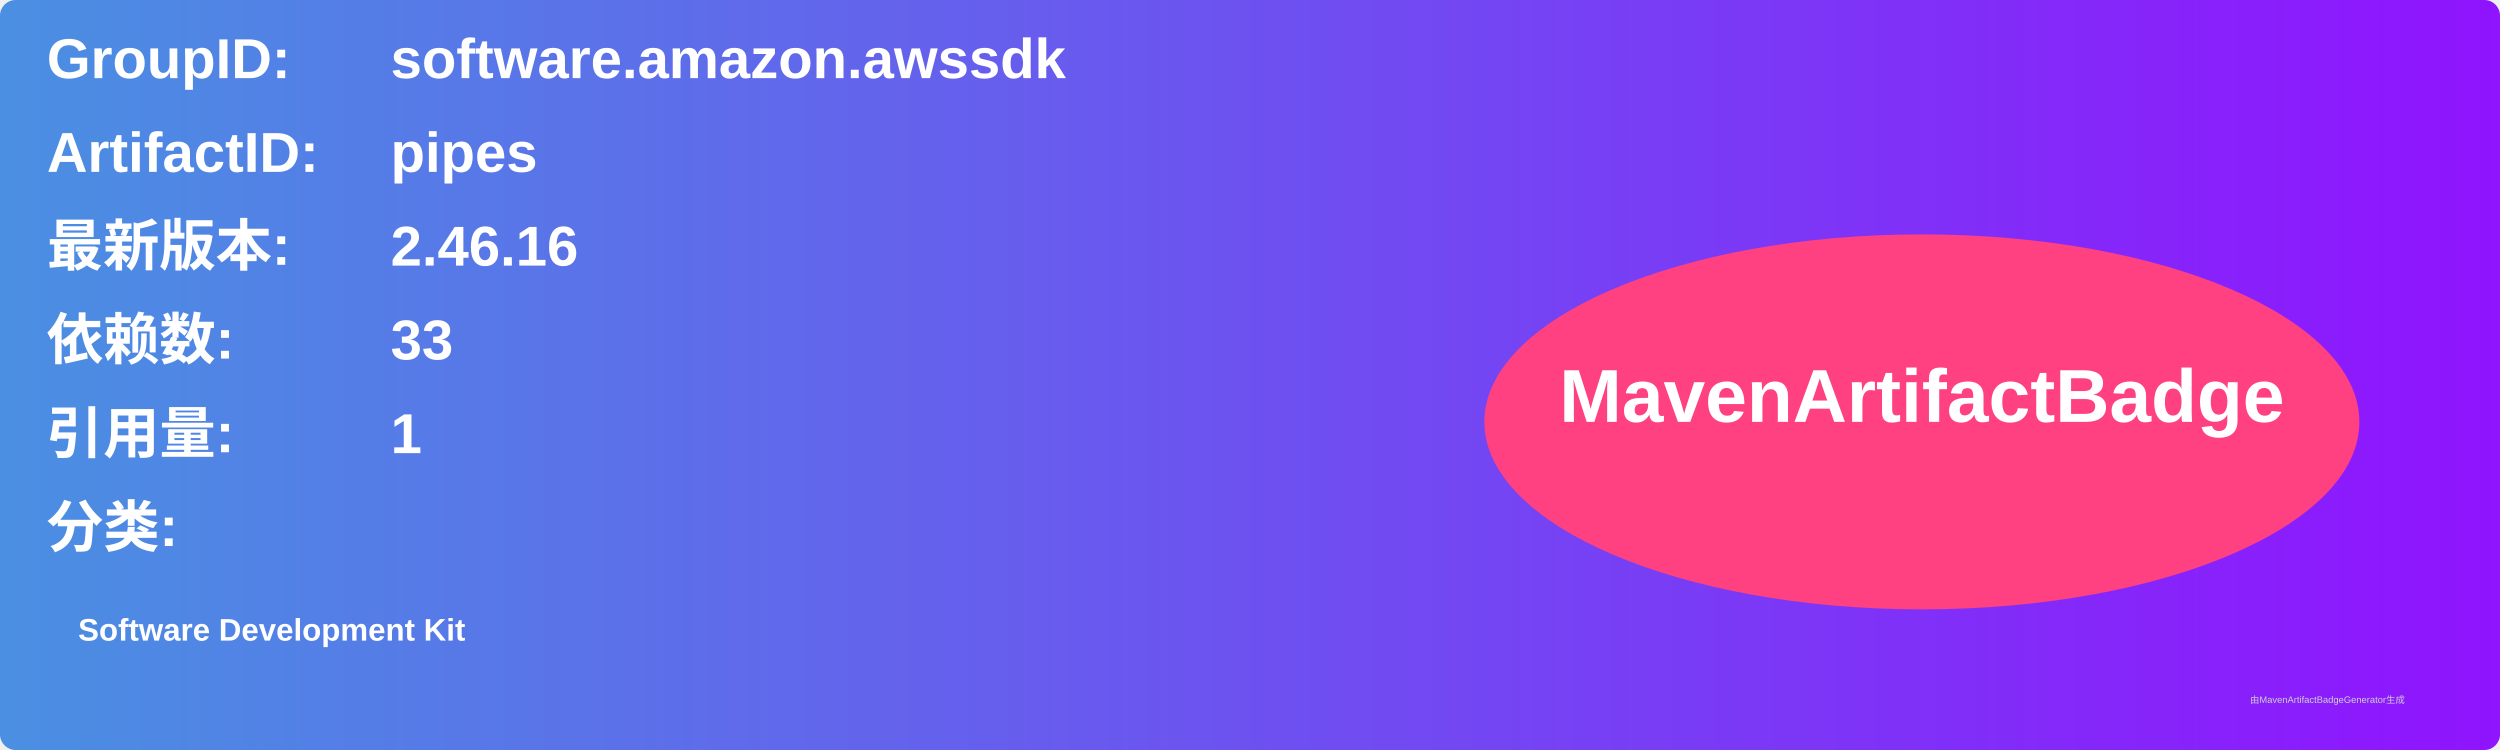
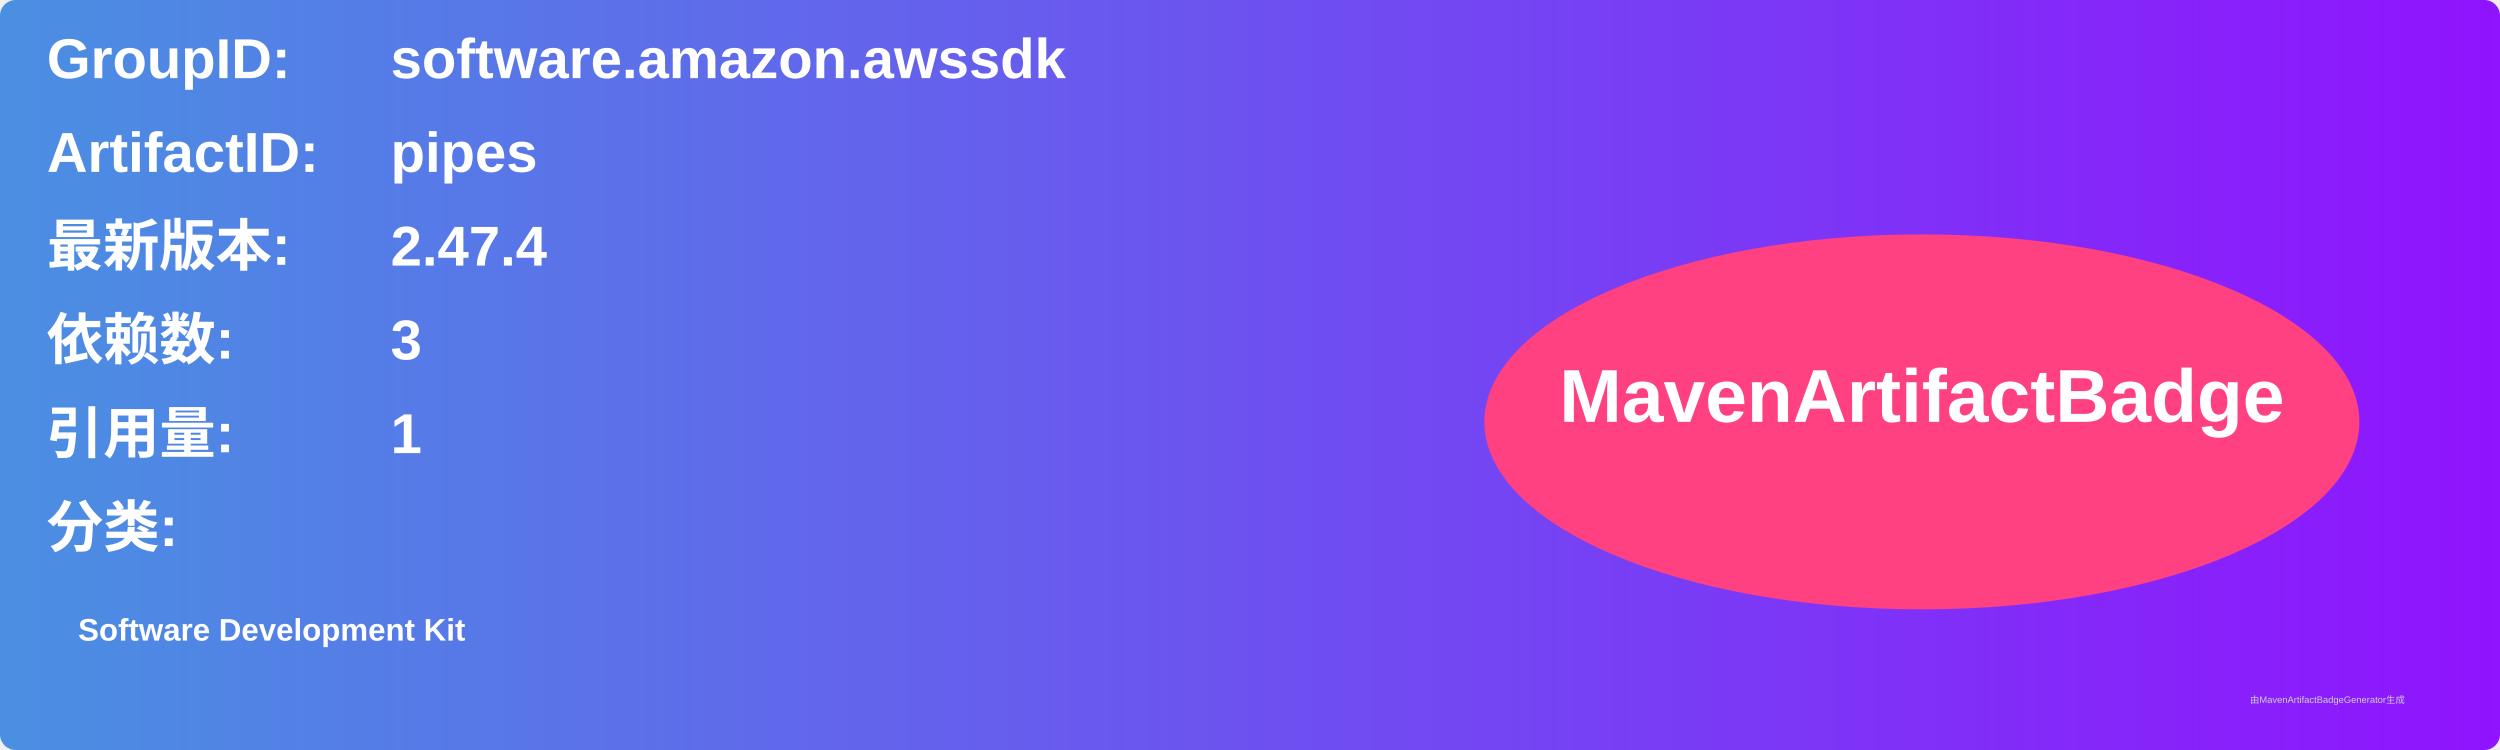
<svg xmlns="http://www.w3.org/2000/svg" width="800" height="240" viewBox="0 0 800 240">
  <linearGradient id="grad" x1="0%" y1="0%" x2="100%" y2="0%">
    <stop offset="0%" stop-color="#4a90e2" />
    <stop offset="100%" stop-color="#9013fe" />
  </linearGradient>
  <rect width="100%" height="100%" rx="5" ry="5" fill="url(#grad)" />
  <g transform="translate(15, 15)">
    <text x="0" y="10" font-family="Arial" font-size="18" fill="white" font-weight="bold" width="260">GroupID:</text>
    <text x="110" y="10" font-family="Arial" font-size="18" fill="white" font-weight="bold" width="460">software.amazon.awssdk</text>
    <text x="0" y="40" font-family="Arial" font-size="18" fill="white" font-weight="bold" width="260">ArtifactID:</text>
    <text x="110" y="40" font-family="Arial" font-size="18" fill="white" font-weight="bold" width="460">pipes</text>
    <text x="0" y="70" font-family="Arial" font-size="18" fill="white" font-weight="bold">最新版本:</text>
    <text x="110" y="70" font-family="Arial" font-size="18" fill="white" font-weight="bold">
-       <tspan font-weight="bold">2.46.16</tspan>
+       <tspan font-weight="bold">2.47.4</tspan>
    </text>
    <text x="0" y="100" font-family="Arial" font-size="18" fill="white" font-weight="bold">依赖数: </text>
    <text x="110" y="100" font-family="Arial" font-size="18" fill="white">
-       <tspan font-weight="bold">33</tspan>
+       <tspan font-weight="bold">3</tspan>
    </text>
    <text x="0" y="130" font-family="Arial" font-size="18" fill="white" font-weight="bold">引用量: </text>
    <text x="110" y="130" font-family="Arial" font-size="18" fill="white">
      <tspan font-weight="bold">1</tspan>
    </text>
    <text x="0" y="160" font-family="Arial" font-size="18" fill="white" font-weight="bold">分类:</text>
    <text x="10" y="190" font-family="Arial" font-size="10" fill="white">
      <tspan font-weight="bold">Software Development Kit</tspan>
    </text>
    <ellipse cx="600" cy="120" rx="140" ry="60" fill="#ff4081" />
    <text x="600" y="120" text-anchor="middle" font-family="Arial" font-size="24" fill="white" font-weight="bold">MavenArtifactBadge</text>
  </g>
  <text x="720" y="225" font-family="Arial" font-size="3" fill="#d0d0d0">由MavenArtifactBadgeGenerator生成</text>
</svg>
